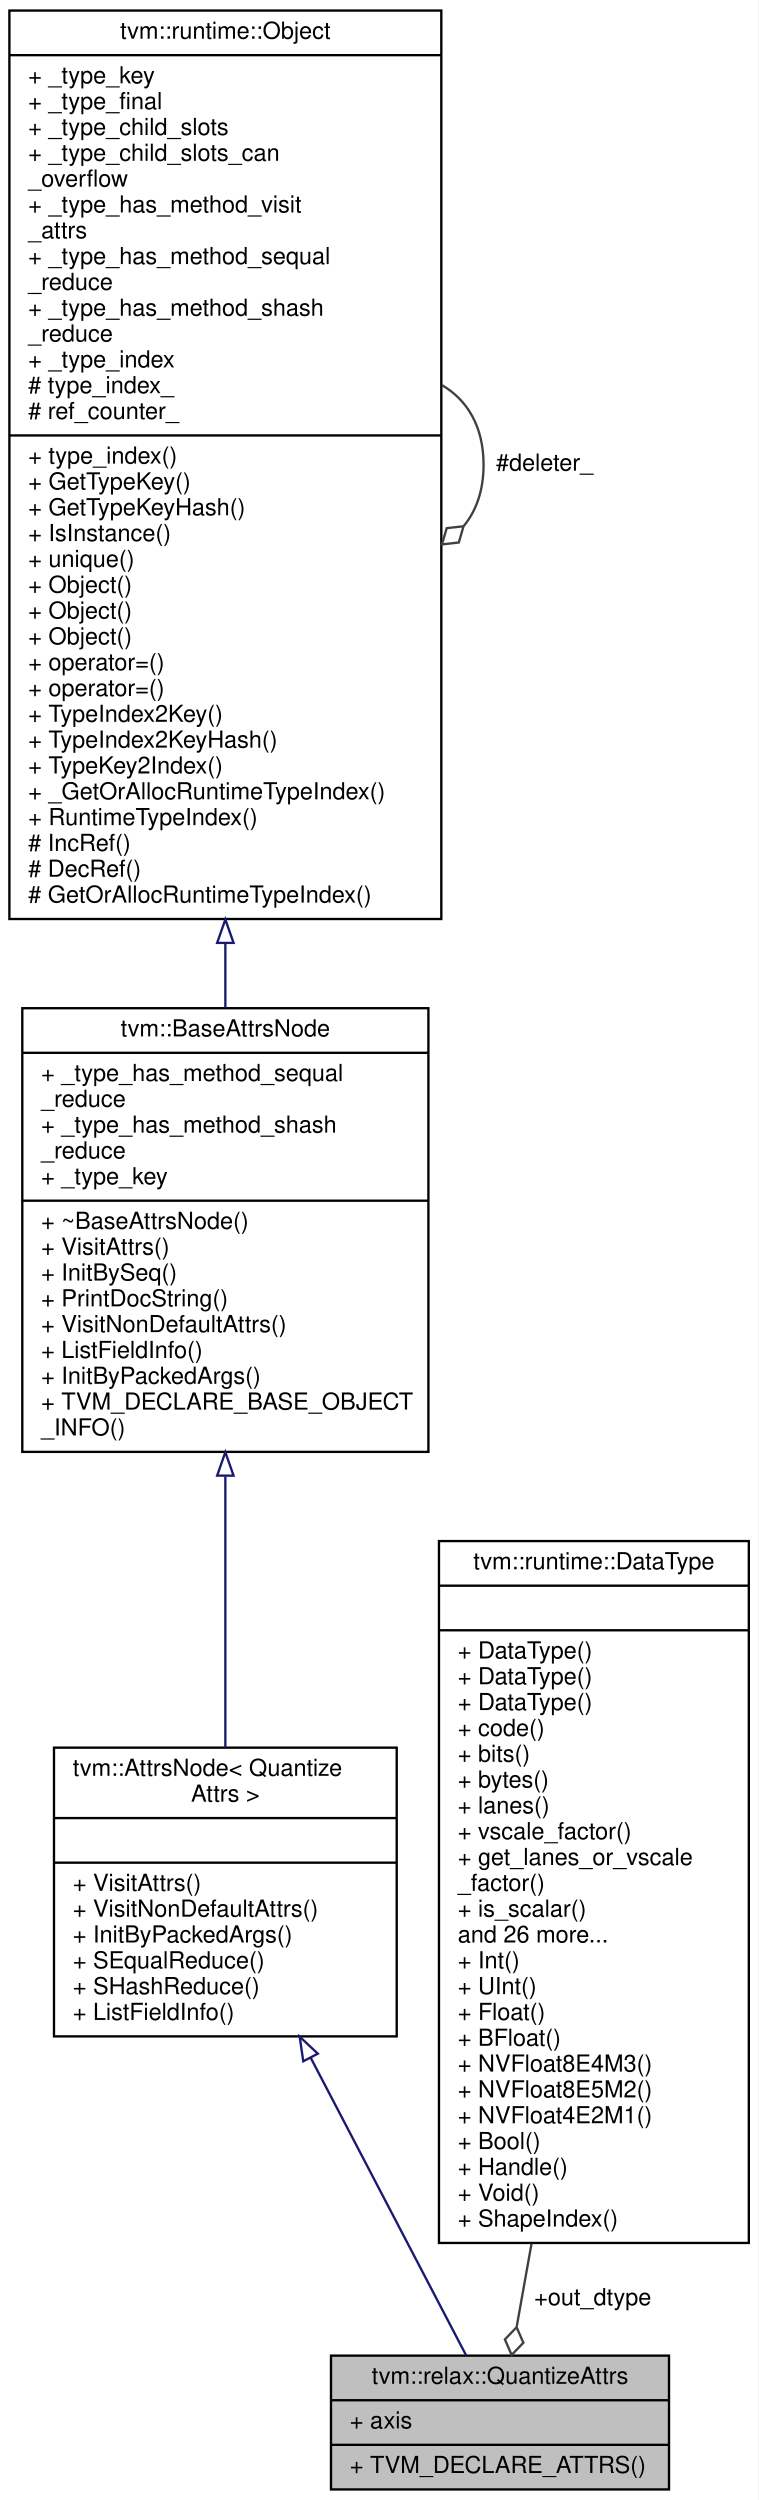
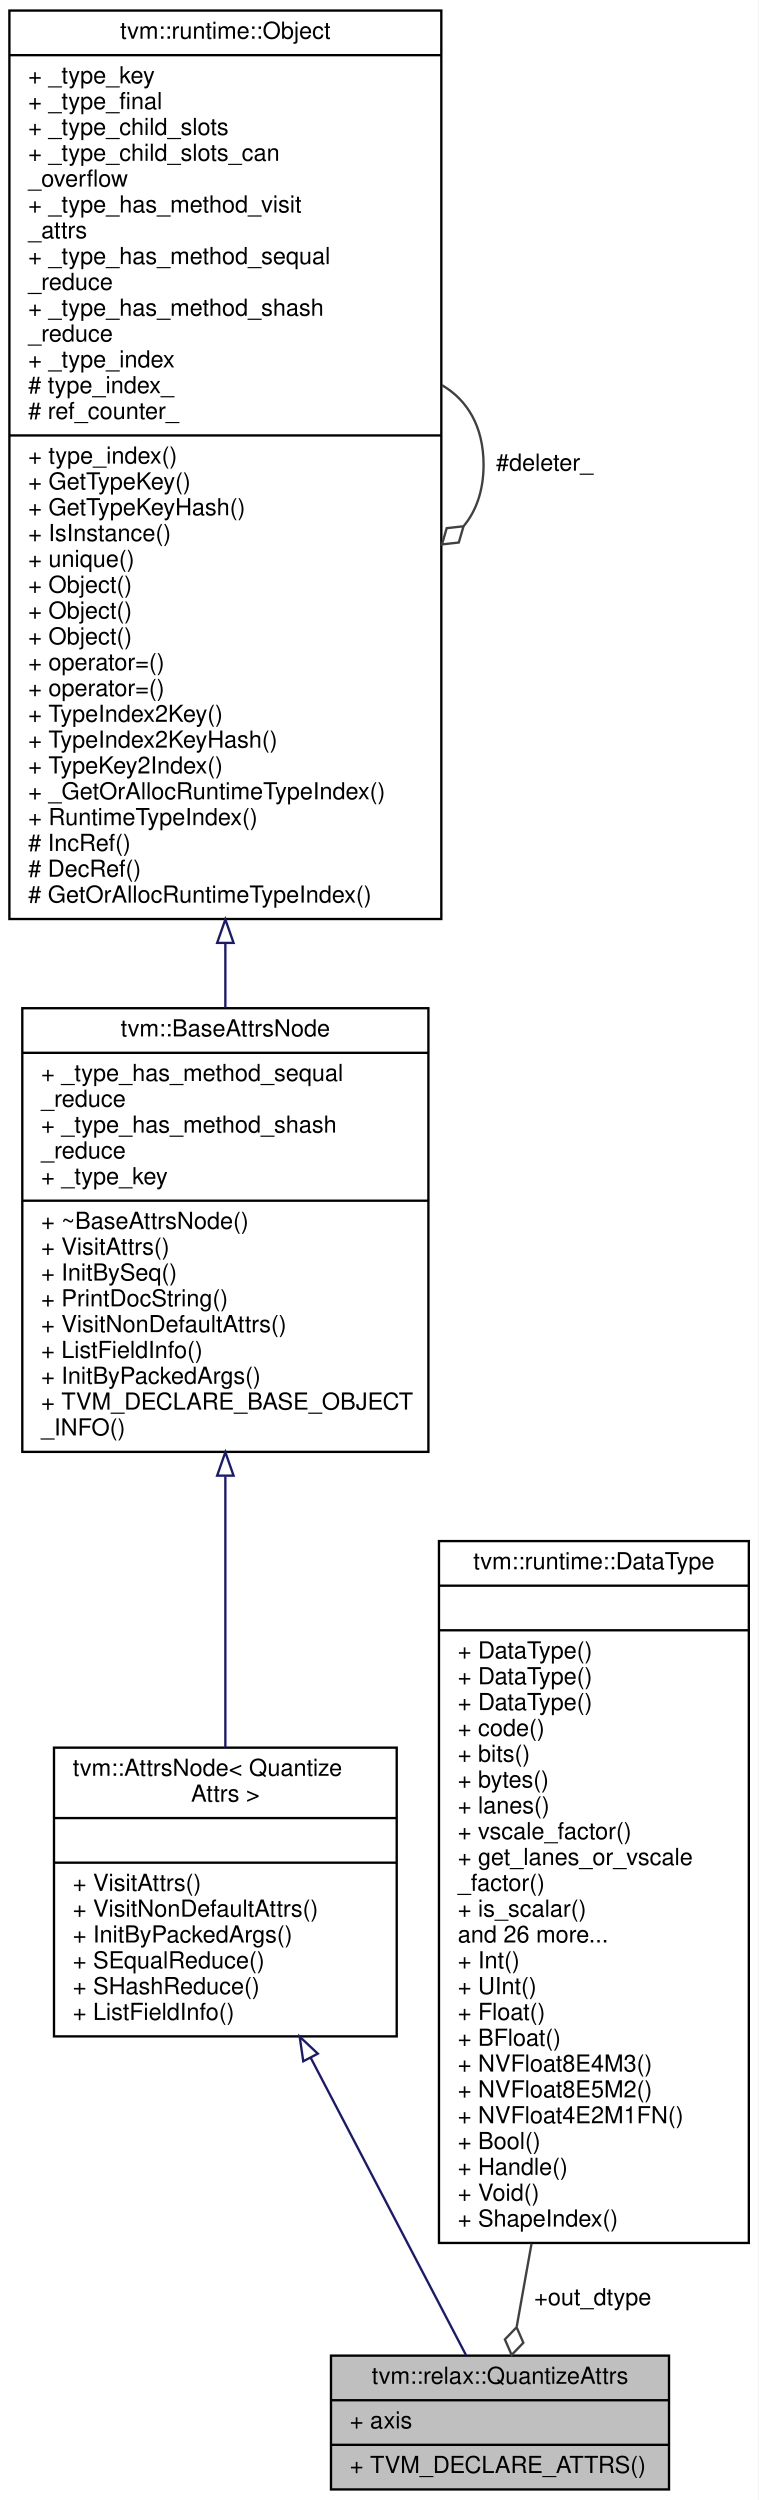
<svg xmlns="http://www.w3.org/2000/svg" xmlns:xlink="http://www.w3.org/1999/xlink" width="323pt" height="1065pt" viewBox="0.00 0.00 323.00 1065.00">
  <g id="graph0" class="graph" transform="scale(1 1) rotate(0) translate(4 1061)">
    <polygon fill="white" stroke="transparent" points="-4,4 -4,-1061 319,-1061 319,4 -4,4" />
    <g id="node1" class="node">
      <g id="a_node1">
        <a xlink:title="Attributes for relax.quantize/relax.dequantize operator.">
          <polygon fill="#bfbfbf" stroke="black" points="137,-0.5 137,-57.5 281,-57.5 281,-0.5 137,-0.5" />
          <text text-anchor="middle" x="209" y="-45.5" font-family="Helvetica,sans-Serif" font-size="10.00">tvm::relax::QuantizeAttrs</text>
          <polyline fill="none" stroke="black" points="137,-38.5 281,-38.5 " />
          <text text-anchor="start" x="145" y="-26.5" font-family="Helvetica,sans-Serif" font-size="10.00">+ axis</text>
          <polyline fill="none" stroke="black" points="137,-19.5 281,-19.5 " />
          <text text-anchor="start" x="145" y="-7.5" font-family="Helvetica,sans-Serif" font-size="10.00">+ TVM_DECLARE_ATTRS()</text>
        </a>
      </g>
    </g>
    <g id="node2" class="node">
      <g id="a_node2">
        <a xlink:href="classtvm_1_1AttrsNode.html" target="_top" xlink:title=" ">
          <polygon fill="white" stroke="black" points="19,-193.5 19,-316.5 165,-316.5 165,-193.5 19,-193.5" />
          <text text-anchor="start" x="27" y="-304.5" font-family="Helvetica,sans-Serif" font-size="10.00">tvm::AttrsNode&lt; Quantize</text>
          <text text-anchor="middle" x="92" y="-293.5" font-family="Helvetica,sans-Serif" font-size="10.00">Attrs &gt;</text>
          <polyline fill="none" stroke="black" points="19,-286.5 165,-286.5 " />
          <text text-anchor="middle" x="92" y="-274.5" font-family="Helvetica,sans-Serif" font-size="10.00"> </text>
          <polyline fill="none" stroke="black" points="19,-267.5 165,-267.5 " />
          <text text-anchor="start" x="27" y="-255.5" font-family="Helvetica,sans-Serif" font-size="10.00">+ VisitAttrs()</text>
          <text text-anchor="start" x="27" y="-244.5" font-family="Helvetica,sans-Serif" font-size="10.00">+ VisitNonDefaultAttrs()</text>
          <text text-anchor="start" x="27" y="-233.5" font-family="Helvetica,sans-Serif" font-size="10.00">+ InitByPackedArgs()</text>
          <text text-anchor="start" x="27" y="-222.5" font-family="Helvetica,sans-Serif" font-size="10.00">+ SEqualReduce()</text>
          <text text-anchor="start" x="27" y="-211.5" font-family="Helvetica,sans-Serif" font-size="10.00">+ SHashReduce()</text>
          <text text-anchor="start" x="27" y="-200.5" font-family="Helvetica,sans-Serif" font-size="10.00">+ ListFieldInfo()</text>
        </a>
      </g>
    </g>
    <g id="edge1" class="edge">
      <path fill="none" stroke="midnightblue" d="M128.35,-184.41C150.69,-141.63 178.1,-89.16 194.52,-57.72" />
      <polygon fill="none" stroke="midnightblue" points="125.19,-182.9 123.66,-193.38 131.39,-186.14 125.19,-182.9" />
    </g>
    <g id="node3" class="node">
      <g id="a_node3">
        <a xlink:href="classtvm_1_1BaseAttrsNode.html" target="_top" xlink:title="Base class of all attribute class.">
          <polygon fill="white" stroke="black" points="5.5,-442.5 5.5,-631.5 178.5,-631.5 178.5,-442.5 5.5,-442.5" />
          <text text-anchor="middle" x="92" y="-619.5" font-family="Helvetica,sans-Serif" font-size="10.00">tvm::BaseAttrsNode</text>
          <polyline fill="none" stroke="black" points="5.5,-612.5 178.5,-612.5 " />
          <text text-anchor="start" x="13.5" y="-600.5" font-family="Helvetica,sans-Serif" font-size="10.00">+ _type_has_method_sequal</text>
          <text text-anchor="start" x="13.5" y="-589.5" font-family="Helvetica,sans-Serif" font-size="10.00">_reduce</text>
          <text text-anchor="start" x="13.5" y="-578.5" font-family="Helvetica,sans-Serif" font-size="10.00">+ _type_has_method_shash</text>
          <text text-anchor="start" x="13.5" y="-567.5" font-family="Helvetica,sans-Serif" font-size="10.00">_reduce</text>
          <text text-anchor="start" x="13.5" y="-556.5" font-family="Helvetica,sans-Serif" font-size="10.00">+ _type_key</text>
          <polyline fill="none" stroke="black" points="5.5,-549.5 178.5,-549.5 " />
          <text text-anchor="start" x="13.5" y="-537.5" font-family="Helvetica,sans-Serif" font-size="10.00">+ ~BaseAttrsNode()</text>
          <text text-anchor="start" x="13.5" y="-526.5" font-family="Helvetica,sans-Serif" font-size="10.00">+ VisitAttrs()</text>
          <text text-anchor="start" x="13.5" y="-515.5" font-family="Helvetica,sans-Serif" font-size="10.00">+ InitBySeq()</text>
          <text text-anchor="start" x="13.5" y="-504.5" font-family="Helvetica,sans-Serif" font-size="10.00">+ PrintDocString()</text>
          <text text-anchor="start" x="13.5" y="-493.5" font-family="Helvetica,sans-Serif" font-size="10.00">+ VisitNonDefaultAttrs()</text>
          <text text-anchor="start" x="13.5" y="-482.5" font-family="Helvetica,sans-Serif" font-size="10.00">+ ListFieldInfo()</text>
          <text text-anchor="start" x="13.5" y="-471.5" font-family="Helvetica,sans-Serif" font-size="10.00">+ InitByPackedArgs()</text>
          <text text-anchor="start" x="13.5" y="-460.5" font-family="Helvetica,sans-Serif" font-size="10.00">+ TVM_DECLARE_BASE_OBJECT</text>
          <text text-anchor="start" x="13.5" y="-449.5" font-family="Helvetica,sans-Serif" font-size="10.00">_INFO()</text>
        </a>
      </g>
    </g>
    <g id="edge2" class="edge">
      <path fill="none" stroke="midnightblue" d="M92,-432.05C92,-393.14 92,-350.25 92,-316.54" />
      <polygon fill="none" stroke="midnightblue" points="88.5,-432.37 92,-442.37 95.5,-432.37 88.5,-432.37" />
    </g>
    <g id="node4" class="node">
      <g id="a_node4">
        <a xlink:href="classtvm_1_1runtime_1_1Object.html" target="_top" xlink:title="base class of all object containers.">
          <polygon fill="white" stroke="black" points="0,-669.5 0,-1056.5 184,-1056.5 184,-669.5 0,-669.5" />
          <text text-anchor="middle" x="92" y="-1044.5" font-family="Helvetica,sans-Serif" font-size="10.00">tvm::runtime::Object</text>
          <polyline fill="none" stroke="black" points="0,-1037.5 184,-1037.5 " />
          <text text-anchor="start" x="8" y="-1025.5" font-family="Helvetica,sans-Serif" font-size="10.00">+ _type_key</text>
          <text text-anchor="start" x="8" y="-1014.5" font-family="Helvetica,sans-Serif" font-size="10.00">+ _type_final</text>
          <text text-anchor="start" x="8" y="-1003.5" font-family="Helvetica,sans-Serif" font-size="10.00">+ _type_child_slots</text>
          <text text-anchor="start" x="8" y="-992.5" font-family="Helvetica,sans-Serif" font-size="10.00">+ _type_child_slots_can</text>
          <text text-anchor="start" x="8" y="-981.5" font-family="Helvetica,sans-Serif" font-size="10.00">_overflow</text>
          <text text-anchor="start" x="8" y="-970.5" font-family="Helvetica,sans-Serif" font-size="10.00">+ _type_has_method_visit</text>
          <text text-anchor="start" x="8" y="-959.5" font-family="Helvetica,sans-Serif" font-size="10.00">_attrs</text>
          <text text-anchor="start" x="8" y="-948.5" font-family="Helvetica,sans-Serif" font-size="10.00">+ _type_has_method_sequal</text>
          <text text-anchor="start" x="8" y="-937.5" font-family="Helvetica,sans-Serif" font-size="10.00">_reduce</text>
          <text text-anchor="start" x="8" y="-926.5" font-family="Helvetica,sans-Serif" font-size="10.00">+ _type_has_method_shash</text>
          <text text-anchor="start" x="8" y="-915.5" font-family="Helvetica,sans-Serif" font-size="10.00">_reduce</text>
          <text text-anchor="start" x="8" y="-904.5" font-family="Helvetica,sans-Serif" font-size="10.00">+ _type_index</text>
          <text text-anchor="start" x="8" y="-893.5" font-family="Helvetica,sans-Serif" font-size="10.00"># type_index_</text>
          <text text-anchor="start" x="8" y="-882.5" font-family="Helvetica,sans-Serif" font-size="10.00"># ref_counter_</text>
          <polyline fill="none" stroke="black" points="0,-875.5 184,-875.5 " />
          <text text-anchor="start" x="8" y="-863.5" font-family="Helvetica,sans-Serif" font-size="10.00">+ type_index()</text>
          <text text-anchor="start" x="8" y="-852.5" font-family="Helvetica,sans-Serif" font-size="10.00">+ GetTypeKey()</text>
          <text text-anchor="start" x="8" y="-841.5" font-family="Helvetica,sans-Serif" font-size="10.00">+ GetTypeKeyHash()</text>
          <text text-anchor="start" x="8" y="-830.5" font-family="Helvetica,sans-Serif" font-size="10.00">+ IsInstance()</text>
          <text text-anchor="start" x="8" y="-819.5" font-family="Helvetica,sans-Serif" font-size="10.00">+ unique()</text>
          <text text-anchor="start" x="8" y="-808.5" font-family="Helvetica,sans-Serif" font-size="10.00">+ Object()</text>
          <text text-anchor="start" x="8" y="-797.5" font-family="Helvetica,sans-Serif" font-size="10.00">+ Object()</text>
          <text text-anchor="start" x="8" y="-786.5" font-family="Helvetica,sans-Serif" font-size="10.00">+ Object()</text>
          <text text-anchor="start" x="8" y="-775.5" font-family="Helvetica,sans-Serif" font-size="10.00">+ operator=()</text>
          <text text-anchor="start" x="8" y="-764.5" font-family="Helvetica,sans-Serif" font-size="10.00">+ operator=()</text>
          <text text-anchor="start" x="8" y="-753.5" font-family="Helvetica,sans-Serif" font-size="10.00">+ TypeIndex2Key()</text>
          <text text-anchor="start" x="8" y="-742.5" font-family="Helvetica,sans-Serif" font-size="10.00">+ TypeIndex2KeyHash()</text>
          <text text-anchor="start" x="8" y="-731.5" font-family="Helvetica,sans-Serif" font-size="10.00">+ TypeKey2Index()</text>
          <text text-anchor="start" x="8" y="-720.5" font-family="Helvetica,sans-Serif" font-size="10.00">+ _GetOrAllocRuntimeTypeIndex()</text>
          <text text-anchor="start" x="8" y="-709.5" font-family="Helvetica,sans-Serif" font-size="10.00">+ RuntimeTypeIndex()</text>
          <text text-anchor="start" x="8" y="-698.5" font-family="Helvetica,sans-Serif" font-size="10.00"># IncRef()</text>
          <text text-anchor="start" x="8" y="-687.5" font-family="Helvetica,sans-Serif" font-size="10.00"># DecRef()</text>
          <text text-anchor="start" x="8" y="-676.5" font-family="Helvetica,sans-Serif" font-size="10.00"># GetOrAllocRuntimeTypeIndex()</text>
        </a>
      </g>
    </g>
    <g id="edge3" class="edge">
      <path fill="none" stroke="midnightblue" d="M92,-659.09C92,-649.73 92,-640.57 92,-631.74" />
      <polygon fill="none" stroke="midnightblue" points="88.5,-659.32 92,-669.32 95.5,-659.32 88.5,-659.32" />
    </g>
    <g id="edge4" class="edge">
      <path fill="none" stroke="#404040" d="M184.28,-896.92C195.02,-890.66 202,-879.36 202,-863 202,-852.01 198.85,-843.3 193.52,-836.87" />
      <polygon fill="none" stroke="#404040" points="193.46,-836.81 186.29,-836 184.28,-829.08 191.45,-829.89 193.46,-836.81" />
      <text text-anchor="middle" x="228" y="-860.5" font-family="Helvetica,sans-Serif" font-size="10.00"> #deleter_</text>
    </g>
    <g id="node5" class="node">
      <g id="a_node5">
        <a xlink:href="classtvm_1_1runtime_1_1DataType.html" target="_top" xlink:title="Runtime primitive data type.">
          <polygon fill="white" stroke="black" points="183,-105.5 183,-404.5 315,-404.5 315,-105.5 183,-105.5" />
          <text text-anchor="middle" x="249" y="-392.5" font-family="Helvetica,sans-Serif" font-size="10.00">tvm::runtime::DataType</text>
          <polyline fill="none" stroke="black" points="183,-385.5 315,-385.5 " />
          <text text-anchor="middle" x="249" y="-373.5" font-family="Helvetica,sans-Serif" font-size="10.00"> </text>
          <polyline fill="none" stroke="black" points="183,-366.5 315,-366.5 " />
          <text text-anchor="start" x="191" y="-354.5" font-family="Helvetica,sans-Serif" font-size="10.00">+ DataType()</text>
          <text text-anchor="start" x="191" y="-343.5" font-family="Helvetica,sans-Serif" font-size="10.00">+ DataType()</text>
          <text text-anchor="start" x="191" y="-332.5" font-family="Helvetica,sans-Serif" font-size="10.00">+ DataType()</text>
          <text text-anchor="start" x="191" y="-321.5" font-family="Helvetica,sans-Serif" font-size="10.00">+ code()</text>
          <text text-anchor="start" x="191" y="-310.5" font-family="Helvetica,sans-Serif" font-size="10.00">+ bits()</text>
          <text text-anchor="start" x="191" y="-299.5" font-family="Helvetica,sans-Serif" font-size="10.00">+ bytes()</text>
          <text text-anchor="start" x="191" y="-288.5" font-family="Helvetica,sans-Serif" font-size="10.00">+ lanes()</text>
          <text text-anchor="start" x="191" y="-277.5" font-family="Helvetica,sans-Serif" font-size="10.00">+ vscale_factor()</text>
          <text text-anchor="start" x="191" y="-266.5" font-family="Helvetica,sans-Serif" font-size="10.00">+ get_lanes_or_vscale</text>
          <text text-anchor="start" x="191" y="-255.5" font-family="Helvetica,sans-Serif" font-size="10.00">_factor()</text>
          <text text-anchor="start" x="191" y="-244.5" font-family="Helvetica,sans-Serif" font-size="10.00">+ is_scalar()</text>
          <text text-anchor="start" x="191" y="-233.5" font-family="Helvetica,sans-Serif" font-size="10.00">and 26 more...</text>
          <text text-anchor="start" x="191" y="-222.5" font-family="Helvetica,sans-Serif" font-size="10.00">+ Int()</text>
          <text text-anchor="start" x="191" y="-211.5" font-family="Helvetica,sans-Serif" font-size="10.00">+ UInt()</text>
          <text text-anchor="start" x="191" y="-200.5" font-family="Helvetica,sans-Serif" font-size="10.00">+ Float()</text>
          <text text-anchor="start" x="191" y="-189.5" font-family="Helvetica,sans-Serif" font-size="10.00">+ BFloat()</text>
          <text text-anchor="start" x="191" y="-178.5" font-family="Helvetica,sans-Serif" font-size="10.00">+ NVFloat8E4M3()</text>
          <text text-anchor="start" x="191" y="-167.5" font-family="Helvetica,sans-Serif" font-size="10.00">+ NVFloat8E5M2()</text>
-           <text text-anchor="start" x="191" y="-156.5" font-family="Helvetica,sans-Serif" font-size="10.00">+ NVFloat4E2M1()</text>
+           <text text-anchor="start" x="191" y="-156.5" font-family="Helvetica,sans-Serif" font-size="10.00">+ NVFloat4E2M1FN()</text>
          <text text-anchor="start" x="191" y="-145.5" font-family="Helvetica,sans-Serif" font-size="10.00">+ Bool()</text>
          <text text-anchor="start" x="191" y="-134.5" font-family="Helvetica,sans-Serif" font-size="10.00">+ Handle()</text>
          <text text-anchor="start" x="191" y="-123.5" font-family="Helvetica,sans-Serif" font-size="10.00">+ Void()</text>
          <text text-anchor="start" x="191" y="-112.5" font-family="Helvetica,sans-Serif" font-size="10.00">+ ShapeIndex()</text>
        </a>
      </g>
    </g>
    <g id="edge5" class="edge">
      <path fill="none" stroke="#404040" d="M222.43,-105.21C220.15,-92.46 218,-80.42 216.12,-69.87" />
      <polygon fill="none" stroke="#404040" points="216.07,-69.6 211.08,-64.4 213.96,-57.79 218.95,-62.99 216.07,-69.6" />
      <text text-anchor="middle" x="248.5" y="-79" font-family="Helvetica,sans-Serif" font-size="10.00"> +out_dtype</text>
    </g>
  </g>
</svg>
